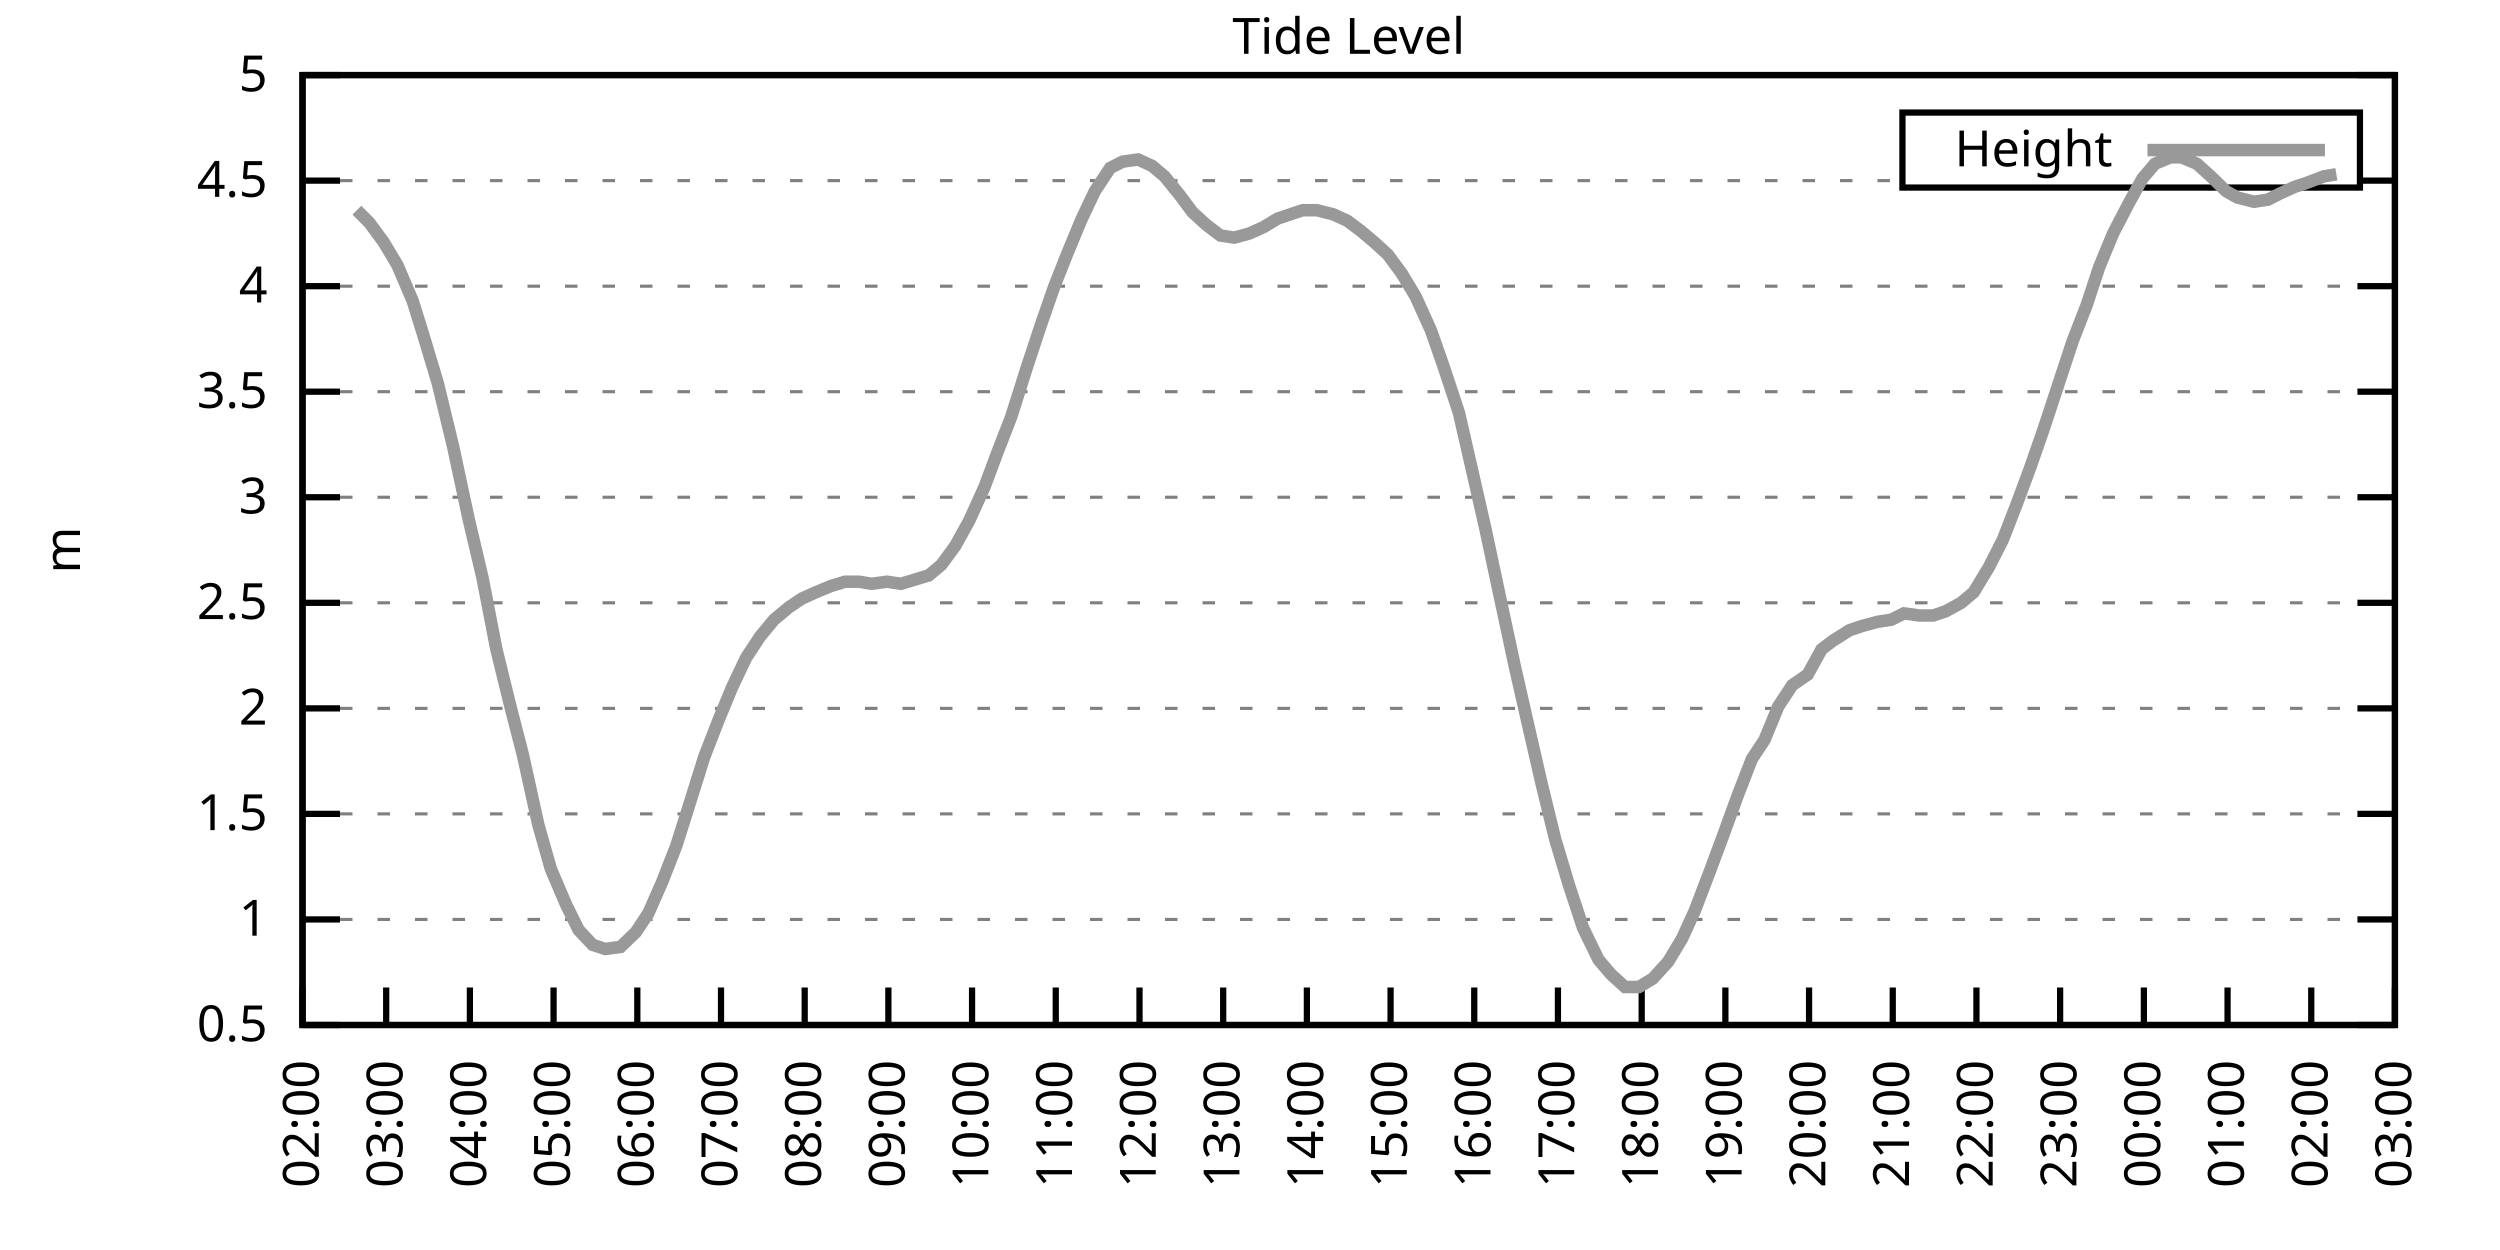
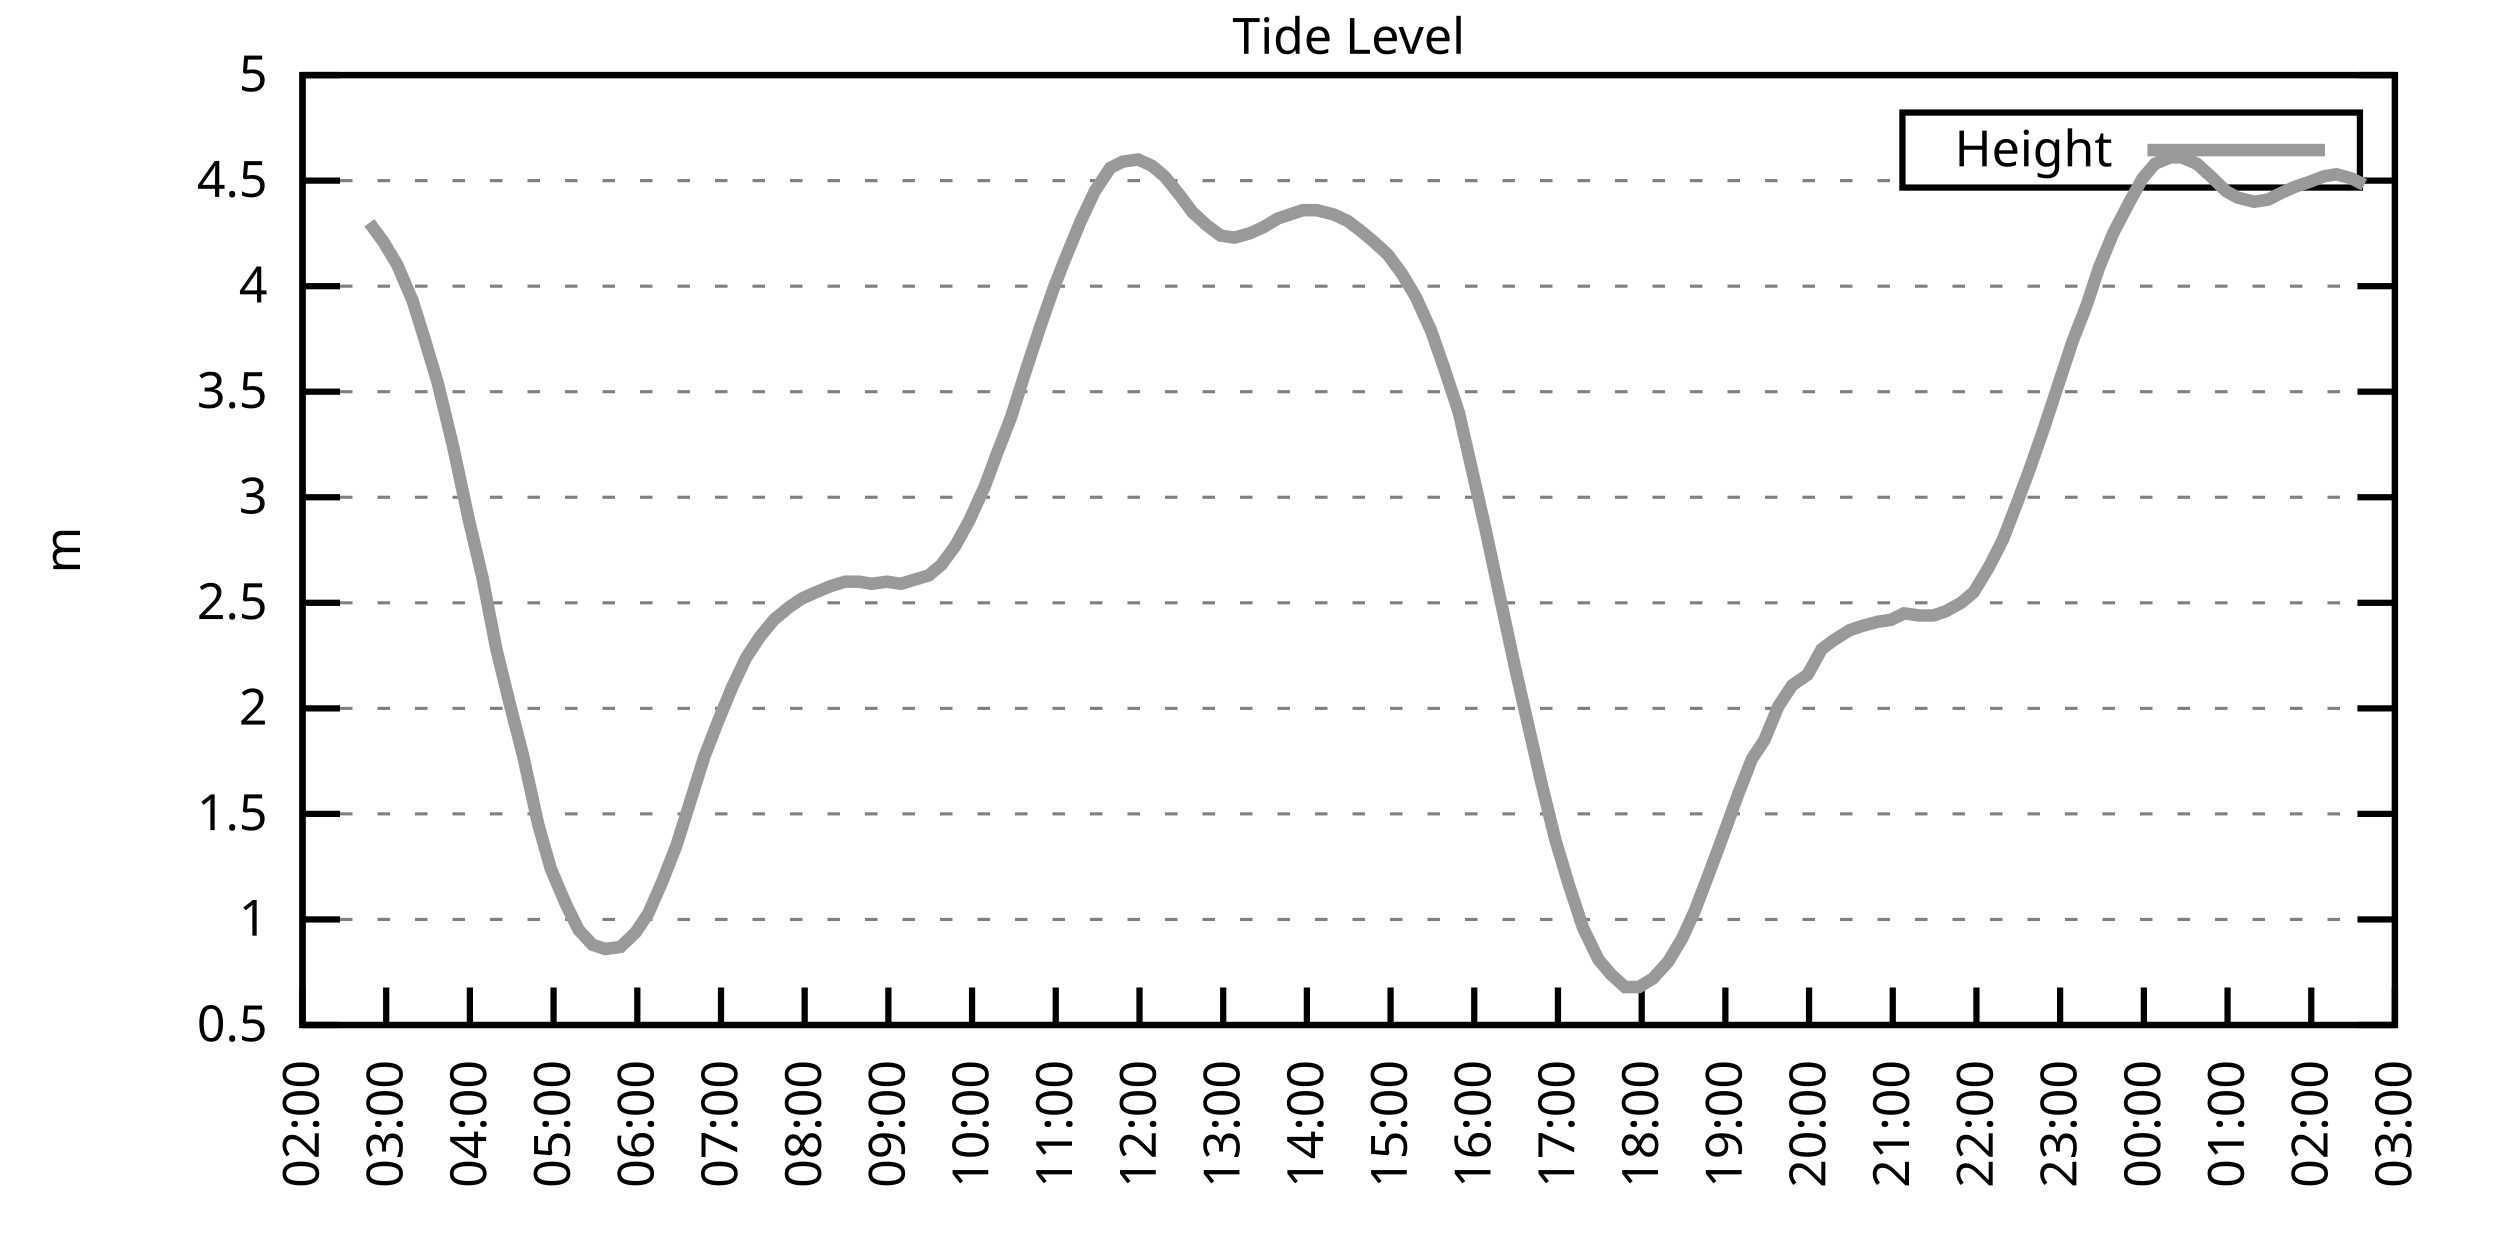
<svg xmlns="http://www.w3.org/2000/svg" xmlns:xlink="http://www.w3.org/1999/xlink" width="400" height="200" viewBox="0 0 400 200">
  <g id="gnuplot_canvas">
    <rect x="0" y="0" width="400" height="200" fill="none" />
    <defs>
      <circle id="gpDot" r="0.5" stroke-width="0.5" stroke="currentColor" />
      <path id="gpPt0" stroke-width="0.333" stroke="currentColor" d="M-1,0 h2 M0,-1 v2" />
      <path id="gpPt1" stroke-width="0.333" stroke="currentColor" d="M-1,-1 L1,1 M1,-1 L-1,1" />
      <path id="gpPt2" stroke-width="0.333" stroke="currentColor" d="M-1,0 L1,0 M0,-1 L0,1 M-1,-1 L1,1 M-1,1 L1,-1" />
      <rect id="gpPt3" stroke-width="0.333" stroke="currentColor" x="-1" y="-1" width="2" height="2" />
      <rect id="gpPt4" stroke-width="0.333" stroke="currentColor" fill="currentColor" x="-1" y="-1" width="2" height="2" />
      <circle id="gpPt5" stroke-width="0.333" stroke="currentColor" cx="0" cy="0" r="1" />
      <use xlink:href="#gpPt5" id="gpPt6" fill="currentColor" stroke="none" />
      <path id="gpPt7" stroke-width="0.333" stroke="currentColor" d="M0,-1.33 L-1.33,0.67 L1.33,0.67 z" />
      <use xlink:href="#gpPt7" id="gpPt8" fill="currentColor" stroke="none" />
      <use xlink:href="#gpPt7" id="gpPt9" stroke="currentColor" transform="rotate(180)" />
      <use xlink:href="#gpPt9" id="gpPt10" fill="currentColor" stroke="none" />
      <use xlink:href="#gpPt3" id="gpPt11" stroke="currentColor" transform="rotate(45)" />
      <use xlink:href="#gpPt11" id="gpPt12" fill="currentColor" stroke="none" />
      <path id="gpPt13" stroke-width="0.333" stroke="currentColor" d="M0,1.330 L1.265,0.411 L0.782,-1.067 L-0.782,-1.076 L-1.265,0.411 z" />
      <use xlink:href="#gpPt13" id="gpPt14" fill="currentColor" stroke="none" />
      <filter id="textbox" filterUnits="objectBoundingBox" x="0" y="0" height="1" width="1">
        <feFlood flood-color="white" flood-opacity="1" result="bgnd" />
        <feComposite in="SourceGraphic" in2="bgnd" operator="atop" />
      </filter>
      <filter id="greybox" filterUnits="objectBoundingBox" x="0" y="0" height="1" width="1">
        <feFlood flood-color="lightgrey" flood-opacity="1" result="grey" />
        <feComposite in="SourceGraphic" in2="grey" operator="atop" />
      </filter>
    </defs>
    <g fill="none" color="white" stroke="currentColor" stroke-width="1.00" stroke-linecap="butt" stroke-linejoin="miter">
</g>
    <g fill="none" color="black" stroke="currentColor" stroke-width="1.00" stroke-linecap="butt" stroke-linejoin="miter">
      <g stroke="none" shape-rendering="crispEdges">
        <polygon fill="rgb(255, 255, 255)" points="48.40,164.00 383.18,164.00 383.18,12.02 48.40,12.02 " />
      </g>
    </g>
    <g fill="none" color="black" stroke="currentColor" stroke-width="1.00" stroke-linecap="butt" stroke-linejoin="miter">
</g>
    <g fill="none" color="black" stroke="black" stroke-width="0.50" stroke-linecap="butt" stroke-linejoin="miter">
</g>
    <g fill="none" color="gray" stroke="currentColor" stroke-width="0.50" stroke-linecap="butt" stroke-linejoin="miter">
      <path stroke="gray" stroke-dasharray="2,4" class="gridline" d="M48.40,164.00 L383.19,164.00  " />
    </g>
    <g fill="none" color="gray" stroke="gray" stroke-width="1.00" stroke-linecap="butt" stroke-linejoin="miter">
</g>
    <g fill="none" color="black" stroke="currentColor" stroke-width="1.00" stroke-linecap="butt" stroke-linejoin="miter">
      <path stroke="black" d="M48.40,164.00 L54.40,164.00 M383.19,164.00 L377.19,164.00  " />
      <g transform="translate(42.80,166.60)" stroke="none" fill="black" font-family="Sans" font-size="8.00" text-anchor="end">
        <text>
          <tspan font-family="Sans"> 0.5</tspan>
        </text>
      </g>
    </g>
    <g fill="none" color="black" stroke="currentColor" stroke-width="1.00" stroke-linecap="butt" stroke-linejoin="miter">
</g>
    <g fill="none" color="black" stroke="black" stroke-width="0.50" stroke-linecap="butt" stroke-linejoin="miter">
</g>
    <g fill="none" color="gray" stroke="currentColor" stroke-width="0.50" stroke-linecap="butt" stroke-linejoin="miter">
      <path stroke="gray" stroke-dasharray="2,4" class="gridline" d="M48.40,147.11 L383.19,147.11  " />
    </g>
    <g fill="none" color="gray" stroke="gray" stroke-width="1.00" stroke-linecap="butt" stroke-linejoin="miter">
</g>
    <g fill="none" color="black" stroke="currentColor" stroke-width="1.00" stroke-linecap="butt" stroke-linejoin="miter">
      <path stroke="black" d="M48.40,147.11 L54.40,147.11 M383.19,147.11 L377.19,147.11  " />
      <g transform="translate(42.80,149.71)" stroke="none" fill="black" font-family="Sans" font-size="8.00" text-anchor="end">
        <text>
          <tspan font-family="Sans"> 1</tspan>
        </text>
      </g>
    </g>
    <g fill="none" color="black" stroke="currentColor" stroke-width="1.00" stroke-linecap="butt" stroke-linejoin="miter">
</g>
    <g fill="none" color="black" stroke="black" stroke-width="0.50" stroke-linecap="butt" stroke-linejoin="miter">
</g>
    <g fill="none" color="gray" stroke="currentColor" stroke-width="0.50" stroke-linecap="butt" stroke-linejoin="miter">
      <path stroke="gray" stroke-dasharray="2,4" class="gridline" d="M48.40,130.22 L383.19,130.22  " />
    </g>
    <g fill="none" color="gray" stroke="gray" stroke-width="1.00" stroke-linecap="butt" stroke-linejoin="miter">
</g>
    <g fill="none" color="black" stroke="currentColor" stroke-width="1.00" stroke-linecap="butt" stroke-linejoin="miter">
      <path stroke="black" d="M48.40,130.22 L54.40,130.22 M383.19,130.22 L377.19,130.22  " />
      <g transform="translate(42.80,132.82)" stroke="none" fill="black" font-family="Sans" font-size="8.00" text-anchor="end">
        <text>
          <tspan font-family="Sans"> 1.5</tspan>
        </text>
      </g>
    </g>
    <g fill="none" color="black" stroke="currentColor" stroke-width="1.00" stroke-linecap="butt" stroke-linejoin="miter">
</g>
    <g fill="none" color="black" stroke="black" stroke-width="0.50" stroke-linecap="butt" stroke-linejoin="miter">
</g>
    <g fill="none" color="gray" stroke="currentColor" stroke-width="0.50" stroke-linecap="butt" stroke-linejoin="miter">
      <path stroke="gray" stroke-dasharray="2,4" class="gridline" d="M48.40,113.34 L383.19,113.34  " />
    </g>
    <g fill="none" color="gray" stroke="gray" stroke-width="1.00" stroke-linecap="butt" stroke-linejoin="miter">
</g>
    <g fill="none" color="black" stroke="currentColor" stroke-width="1.00" stroke-linecap="butt" stroke-linejoin="miter">
      <path stroke="black" d="M48.40,113.34 L54.40,113.34 M383.19,113.34 L377.19,113.34  " />
      <g transform="translate(42.80,115.94)" stroke="none" fill="black" font-family="Sans" font-size="8.00" text-anchor="end">
        <text>
          <tspan font-family="Sans"> 2</tspan>
        </text>
      </g>
    </g>
    <g fill="none" color="black" stroke="currentColor" stroke-width="1.00" stroke-linecap="butt" stroke-linejoin="miter">
</g>
    <g fill="none" color="black" stroke="black" stroke-width="0.50" stroke-linecap="butt" stroke-linejoin="miter">
</g>
    <g fill="none" color="gray" stroke="currentColor" stroke-width="0.50" stroke-linecap="butt" stroke-linejoin="miter">
      <path stroke="gray" stroke-dasharray="2,4" class="gridline" d="M48.40,96.45 L383.19,96.45  " />
    </g>
    <g fill="none" color="gray" stroke="gray" stroke-width="1.00" stroke-linecap="butt" stroke-linejoin="miter">
</g>
    <g fill="none" color="black" stroke="currentColor" stroke-width="1.00" stroke-linecap="butt" stroke-linejoin="miter">
      <path stroke="black" d="M48.40,96.45 L54.40,96.45 M383.19,96.45 L377.19,96.45  " />
      <g transform="translate(42.80,99.05)" stroke="none" fill="black" font-family="Sans" font-size="8.00" text-anchor="end">
        <text>
          <tspan font-family="Sans"> 2.5</tspan>
        </text>
      </g>
    </g>
    <g fill="none" color="black" stroke="currentColor" stroke-width="1.00" stroke-linecap="butt" stroke-linejoin="miter">
</g>
    <g fill="none" color="black" stroke="black" stroke-width="0.50" stroke-linecap="butt" stroke-linejoin="miter">
</g>
    <g fill="none" color="gray" stroke="currentColor" stroke-width="0.50" stroke-linecap="butt" stroke-linejoin="miter">
      <path stroke="gray" stroke-dasharray="2,4" class="gridline" d="M48.40,79.56 L383.19,79.56  " />
    </g>
    <g fill="none" color="gray" stroke="gray" stroke-width="1.00" stroke-linecap="butt" stroke-linejoin="miter">
</g>
    <g fill="none" color="black" stroke="currentColor" stroke-width="1.00" stroke-linecap="butt" stroke-linejoin="miter">
      <path stroke="black" d="M48.40,79.56 L54.40,79.56 M383.19,79.56 L377.19,79.56  " />
      <g transform="translate(42.80,82.16)" stroke="none" fill="black" font-family="Sans" font-size="8.00" text-anchor="end">
        <text>
          <tspan font-family="Sans"> 3</tspan>
        </text>
      </g>
    </g>
    <g fill="none" color="black" stroke="currentColor" stroke-width="1.00" stroke-linecap="butt" stroke-linejoin="miter">
</g>
    <g fill="none" color="black" stroke="black" stroke-width="0.50" stroke-linecap="butt" stroke-linejoin="miter">
</g>
    <g fill="none" color="gray" stroke="currentColor" stroke-width="0.50" stroke-linecap="butt" stroke-linejoin="miter">
      <path stroke="gray" stroke-dasharray="2,4" class="gridline" d="M48.40,62.67 L383.19,62.67  " />
    </g>
    <g fill="none" color="gray" stroke="gray" stroke-width="1.00" stroke-linecap="butt" stroke-linejoin="miter">
</g>
    <g fill="none" color="black" stroke="currentColor" stroke-width="1.00" stroke-linecap="butt" stroke-linejoin="miter">
      <path stroke="black" d="M48.40,62.67 L54.40,62.67 M383.19,62.67 L377.19,62.67  " />
      <g transform="translate(42.80,65.27)" stroke="none" fill="black" font-family="Sans" font-size="8.00" text-anchor="end">
        <text>
          <tspan font-family="Sans"> 3.5</tspan>
        </text>
      </g>
    </g>
    <g fill="none" color="black" stroke="currentColor" stroke-width="1.00" stroke-linecap="butt" stroke-linejoin="miter">
</g>
    <g fill="none" color="black" stroke="black" stroke-width="0.50" stroke-linecap="butt" stroke-linejoin="miter">
</g>
    <g fill="none" color="gray" stroke="currentColor" stroke-width="0.50" stroke-linecap="butt" stroke-linejoin="miter">
      <path stroke="gray" stroke-dasharray="2,4" class="gridline" d="M48.40,45.79 L383.19,45.79  " />
    </g>
    <g fill="none" color="gray" stroke="gray" stroke-width="1.00" stroke-linecap="butt" stroke-linejoin="miter">
</g>
    <g fill="none" color="black" stroke="currentColor" stroke-width="1.00" stroke-linecap="butt" stroke-linejoin="miter">
      <path stroke="black" d="M48.40,45.79 L54.40,45.79 M383.19,45.79 L377.19,45.79  " />
      <g transform="translate(42.80,48.39)" stroke="none" fill="black" font-family="Sans" font-size="8.00" text-anchor="end">
        <text>
          <tspan font-family="Sans"> 4</tspan>
        </text>
      </g>
    </g>
    <g fill="none" color="black" stroke="currentColor" stroke-width="1.00" stroke-linecap="butt" stroke-linejoin="miter">
</g>
    <g fill="none" color="black" stroke="black" stroke-width="0.50" stroke-linecap="butt" stroke-linejoin="miter">
</g>
    <g fill="none" color="gray" stroke="currentColor" stroke-width="0.50" stroke-linecap="butt" stroke-linejoin="miter">
      <path stroke="gray" stroke-dasharray="2,4" class="gridline" d="M48.40,28.90 L304.39,28.90 M377.59,28.90 L383.19,28.90  " />
    </g>
    <g fill="none" color="gray" stroke="gray" stroke-width="1.00" stroke-linecap="butt" stroke-linejoin="miter">
</g>
    <g fill="none" color="black" stroke="currentColor" stroke-width="1.00" stroke-linecap="butt" stroke-linejoin="miter">
      <path stroke="black" d="M48.40,28.90 L54.40,28.90 M383.19,28.90 L377.19,28.90  " />
      <g transform="translate(42.80,31.50)" stroke="none" fill="black" font-family="Sans" font-size="8.00" text-anchor="end">
        <text>
          <tspan font-family="Sans"> 4.5</tspan>
        </text>
      </g>
    </g>
    <g fill="none" color="black" stroke="currentColor" stroke-width="1.00" stroke-linecap="butt" stroke-linejoin="miter">
</g>
    <g fill="none" color="black" stroke="black" stroke-width="0.50" stroke-linecap="butt" stroke-linejoin="miter">
</g>
    <g fill="none" color="gray" stroke="currentColor" stroke-width="0.50" stroke-linecap="butt" stroke-linejoin="miter">
      <path stroke="gray" stroke-dasharray="2,4" class="gridline" d="M48.40,12.01 L383.19,12.01  " />
    </g>
    <g fill="none" color="gray" stroke="gray" stroke-width="1.00" stroke-linecap="butt" stroke-linejoin="miter">
</g>
    <g fill="none" color="black" stroke="currentColor" stroke-width="1.00" stroke-linecap="butt" stroke-linejoin="miter">
      <path stroke="black" d="M48.40,12.01 L54.40,12.01 M383.19,12.01 L377.19,12.01  " />
      <g transform="translate(42.80,14.61)" stroke="none" fill="black" font-family="Sans" font-size="8.00" text-anchor="end">
        <text>
          <tspan font-family="Sans"> 5</tspan>
        </text>
      </g>
    </g>
    <g fill="none" color="black" stroke="currentColor" stroke-width="1.00" stroke-linecap="butt" stroke-linejoin="miter">
      <path stroke="black" d="M48.40,164.00 L48.40,158.00  " />
      <g transform="translate(51.00,169.60) rotate(270.00)" stroke="none" fill="black" font-family="Sans" font-size="8.00" text-anchor="end">
        <text>
          <tspan font-family="Sans">02:00</tspan>
        </text>
      </g>
    </g>
    <g fill="none" color="black" stroke="currentColor" stroke-width="1.00" stroke-linecap="butt" stroke-linejoin="miter">
      <path stroke="black" d="M61.79,164.00 L61.79,158.00  " />
      <g transform="translate(64.39,169.60) rotate(270.00)" stroke="none" fill="black" font-family="Sans" font-size="8.00" text-anchor="end">
        <text>
          <tspan font-family="Sans">03:00</tspan>
        </text>
      </g>
    </g>
    <g fill="none" color="black" stroke="currentColor" stroke-width="1.00" stroke-linecap="butt" stroke-linejoin="miter">
      <path stroke="black" d="M75.18,164.00 L75.18,158.00  " />
      <g transform="translate(77.78,169.60) rotate(270.00)" stroke="none" fill="black" font-family="Sans" font-size="8.00" text-anchor="end">
        <text>
          <tspan font-family="Sans">04:00</tspan>
        </text>
      </g>
    </g>
    <g fill="none" color="black" stroke="currentColor" stroke-width="1.00" stroke-linecap="butt" stroke-linejoin="miter">
      <path stroke="black" d="M88.57,164.00 L88.57,158.00  " />
      <g transform="translate(91.17,169.60) rotate(270.00)" stroke="none" fill="black" font-family="Sans" font-size="8.00" text-anchor="end">
        <text>
          <tspan font-family="Sans">05:00</tspan>
        </text>
      </g>
    </g>
    <g fill="none" color="black" stroke="currentColor" stroke-width="1.00" stroke-linecap="butt" stroke-linejoin="miter">
      <path stroke="black" d="M101.97,164.00 L101.97,158.00  " />
      <g transform="translate(104.57,169.60) rotate(270.00)" stroke="none" fill="black" font-family="Sans" font-size="8.00" text-anchor="end">
        <text>
          <tspan font-family="Sans">06:00</tspan>
        </text>
      </g>
    </g>
    <g fill="none" color="black" stroke="currentColor" stroke-width="1.00" stroke-linecap="butt" stroke-linejoin="miter">
      <path stroke="black" d="M115.36,164.00 L115.36,158.00  " />
      <g transform="translate(117.96,169.60) rotate(270.00)" stroke="none" fill="black" font-family="Sans" font-size="8.00" text-anchor="end">
        <text>
          <tspan font-family="Sans">07:00</tspan>
        </text>
      </g>
    </g>
    <g fill="none" color="black" stroke="currentColor" stroke-width="1.00" stroke-linecap="butt" stroke-linejoin="miter">
      <path stroke="black" d="M128.75,164.00 L128.75,158.00  " />
      <g transform="translate(131.35,169.60) rotate(270.00)" stroke="none" fill="black" font-family="Sans" font-size="8.00" text-anchor="end">
        <text>
          <tspan font-family="Sans">08:00</tspan>
        </text>
      </g>
    </g>
    <g fill="none" color="black" stroke="currentColor" stroke-width="1.00" stroke-linecap="butt" stroke-linejoin="miter">
      <path stroke="black" d="M142.14,164.00 L142.14,158.00  " />
      <g transform="translate(144.74,169.60) rotate(270.00)" stroke="none" fill="black" font-family="Sans" font-size="8.00" text-anchor="end">
        <text>
          <tspan font-family="Sans">09:00</tspan>
        </text>
      </g>
    </g>
    <g fill="none" color="black" stroke="currentColor" stroke-width="1.00" stroke-linecap="butt" stroke-linejoin="miter">
      <path stroke="black" d="M155.53,164.00 L155.53,158.00  " />
      <g transform="translate(158.13,169.60) rotate(270.00)" stroke="none" fill="black" font-family="Sans" font-size="8.00" text-anchor="end">
        <text>
          <tspan font-family="Sans">10:00</tspan>
        </text>
      </g>
    </g>
    <g fill="none" color="black" stroke="currentColor" stroke-width="1.00" stroke-linecap="butt" stroke-linejoin="miter">
      <path stroke="black" d="M168.92,164.00 L168.92,158.00  " />
      <g transform="translate(171.52,169.60) rotate(270.00)" stroke="none" fill="black" font-family="Sans" font-size="8.00" text-anchor="end">
        <text>
          <tspan font-family="Sans">11:00</tspan>
        </text>
      </g>
    </g>
    <g fill="none" color="black" stroke="currentColor" stroke-width="1.00" stroke-linecap="butt" stroke-linejoin="miter">
      <path stroke="black" d="M182.32,164.00 L182.32,158.00  " />
      <g transform="translate(184.92,169.60) rotate(270.00)" stroke="none" fill="black" font-family="Sans" font-size="8.00" text-anchor="end">
        <text>
          <tspan font-family="Sans">12:00</tspan>
        </text>
      </g>
    </g>
    <g fill="none" color="black" stroke="currentColor" stroke-width="1.00" stroke-linecap="butt" stroke-linejoin="miter">
      <path stroke="black" d="M195.71,164.00 L195.71,158.00  " />
      <g transform="translate(198.31,169.60) rotate(270.00)" stroke="none" fill="black" font-family="Sans" font-size="8.00" text-anchor="end">
        <text>
          <tspan font-family="Sans">13:00</tspan>
        </text>
      </g>
    </g>
    <g fill="none" color="black" stroke="currentColor" stroke-width="1.00" stroke-linecap="butt" stroke-linejoin="miter">
      <path stroke="black" d="M209.10,164.00 L209.10,158.00  " />
      <g transform="translate(211.70,169.60) rotate(270.00)" stroke="none" fill="black" font-family="Sans" font-size="8.00" text-anchor="end">
        <text>
          <tspan font-family="Sans">14:00</tspan>
        </text>
      </g>
    </g>
    <g fill="none" color="black" stroke="currentColor" stroke-width="1.00" stroke-linecap="butt" stroke-linejoin="miter">
      <path stroke="black" d="M222.49,164.00 L222.49,158.00  " />
      <g transform="translate(225.09,169.60) rotate(270.00)" stroke="none" fill="black" font-family="Sans" font-size="8.00" text-anchor="end">
        <text>
          <tspan font-family="Sans">15:00</tspan>
        </text>
      </g>
    </g>
    <g fill="none" color="black" stroke="currentColor" stroke-width="1.00" stroke-linecap="butt" stroke-linejoin="miter">
      <path stroke="black" d="M235.88,164.00 L235.88,158.00  " />
      <g transform="translate(238.48,169.60) rotate(270.00)" stroke="none" fill="black" font-family="Sans" font-size="8.00" text-anchor="end">
        <text>
          <tspan font-family="Sans">16:00</tspan>
        </text>
      </g>
    </g>
    <g fill="none" color="black" stroke="currentColor" stroke-width="1.00" stroke-linecap="butt" stroke-linejoin="miter">
      <path stroke="black" d="M249.27,164.00 L249.27,158.00  " />
      <g transform="translate(251.87,169.60) rotate(270.00)" stroke="none" fill="black" font-family="Sans" font-size="8.00" text-anchor="end">
        <text>
          <tspan font-family="Sans">17:00</tspan>
        </text>
      </g>
    </g>
    <g fill="none" color="black" stroke="currentColor" stroke-width="1.00" stroke-linecap="butt" stroke-linejoin="miter">
      <path stroke="black" d="M262.67,164.00 L262.67,158.00  " />
      <g transform="translate(265.27,169.60) rotate(270.00)" stroke="none" fill="black" font-family="Sans" font-size="8.00" text-anchor="end">
        <text>
          <tspan font-family="Sans">18:00</tspan>
        </text>
      </g>
    </g>
    <g fill="none" color="black" stroke="currentColor" stroke-width="1.00" stroke-linecap="butt" stroke-linejoin="miter">
      <path stroke="black" d="M276.06,164.00 L276.06,158.00  " />
      <g transform="translate(278.66,169.60) rotate(270.00)" stroke="none" fill="black" font-family="Sans" font-size="8.00" text-anchor="end">
        <text>
          <tspan font-family="Sans">19:00</tspan>
        </text>
      </g>
    </g>
    <g fill="none" color="black" stroke="currentColor" stroke-width="1.00" stroke-linecap="butt" stroke-linejoin="miter">
      <path stroke="black" d="M289.45,164.00 L289.45,158.00  " />
      <g transform="translate(292.05,169.60) rotate(270.00)" stroke="none" fill="black" font-family="Sans" font-size="8.00" text-anchor="end">
        <text>
          <tspan font-family="Sans">20:00</tspan>
        </text>
      </g>
    </g>
    <g fill="none" color="black" stroke="currentColor" stroke-width="1.00" stroke-linecap="butt" stroke-linejoin="miter">
      <path stroke="black" d="M302.84,164.00 L302.84,158.00  " />
      <g transform="translate(305.44,169.60) rotate(270.00)" stroke="none" fill="black" font-family="Sans" font-size="8.00" text-anchor="end">
        <text>
          <tspan font-family="Sans">21:00</tspan>
        </text>
      </g>
    </g>
    <g fill="none" color="black" stroke="currentColor" stroke-width="1.00" stroke-linecap="butt" stroke-linejoin="miter">
      <path stroke="black" d="M316.23,164.00 L316.23,158.00  " />
      <g transform="translate(318.83,169.60) rotate(270.00)" stroke="none" fill="black" font-family="Sans" font-size="8.00" text-anchor="end">
        <text>
          <tspan font-family="Sans">22:00</tspan>
        </text>
      </g>
    </g>
    <g fill="none" color="black" stroke="currentColor" stroke-width="1.00" stroke-linecap="butt" stroke-linejoin="miter">
      <path stroke="black" d="M329.62,164.00 L329.62,158.00  " />
      <g transform="translate(332.22,169.60) rotate(270.00)" stroke="none" fill="black" font-family="Sans" font-size="8.00" text-anchor="end">
        <text>
          <tspan font-family="Sans">23:00</tspan>
        </text>
      </g>
    </g>
    <g fill="none" color="black" stroke="currentColor" stroke-width="1.00" stroke-linecap="butt" stroke-linejoin="miter">
      <path stroke="black" d="M343.02,164.00 L343.02,158.00  " />
      <g transform="translate(345.62,169.60) rotate(270.00)" stroke="none" fill="black" font-family="Sans" font-size="8.00" text-anchor="end">
        <text>
          <tspan font-family="Sans">00:00</tspan>
        </text>
      </g>
    </g>
    <g fill="none" color="black" stroke="currentColor" stroke-width="1.00" stroke-linecap="butt" stroke-linejoin="miter">
      <path stroke="black" d="M356.41,164.00 L356.41,158.00  " />
      <g transform="translate(359.01,169.60) rotate(270.00)" stroke="none" fill="black" font-family="Sans" font-size="8.00" text-anchor="end">
        <text>
          <tspan font-family="Sans">01:00</tspan>
        </text>
      </g>
    </g>
    <g fill="none" color="black" stroke="currentColor" stroke-width="1.00" stroke-linecap="butt" stroke-linejoin="miter">
      <path stroke="black" d="M369.80,164.00 L369.80,158.00  " />
      <g transform="translate(372.40,169.60) rotate(270.00)" stroke="none" fill="black" font-family="Sans" font-size="8.00" text-anchor="end">
        <text>
          <tspan font-family="Sans">02:00</tspan>
        </text>
      </g>
    </g>
    <g fill="none" color="black" stroke="currentColor" stroke-width="1.00" stroke-linecap="butt" stroke-linejoin="miter">
      <path stroke="black" d="M383.19,164.00 L383.19,158.00  " />
      <g transform="translate(385.79,169.60) rotate(270.00)" stroke="none" fill="black" font-family="Sans" font-size="8.00" text-anchor="end">
        <text>
          <tspan font-family="Sans">03:00</tspan>
        </text>
      </g>
    </g>
    <g fill="none" color="black" stroke="currentColor" stroke-width="1.00" stroke-linecap="butt" stroke-linejoin="miter">
</g>
    <g fill="none" color="black" stroke="currentColor" stroke-width="1.00" stroke-linecap="butt" stroke-linejoin="miter">
      <path stroke="black" d="M48.40,12.01 L48.40,164.00 L383.19,164.00 L383.19,12.01 L48.40,12.01 Z  " />
    </g>
    <g fill="none" color="black" stroke="currentColor" stroke-width="1.00" stroke-linecap="butt" stroke-linejoin="miter">
</g>
    <g fill="none" color="black" stroke="currentColor" stroke-width="1.00" stroke-linecap="butt" stroke-linejoin="miter">
      <path stroke="black" d="M304.39,30.01 L304.39,18.01 L377.59,18.01 L377.59,30.01 L304.39,30.01 Z  " />
    </g>
    <g id="Tide_level_plot_1">
      <g fill="none" color="white" stroke="black" stroke-width="2.00" stroke-linecap="butt" stroke-linejoin="miter">
</g>
      <g fill="none" color="black" stroke="currentColor" stroke-width="2.00" stroke-linecap="butt" stroke-linejoin="miter">
        <g transform="translate(337.99,26.61)" stroke="none" fill="black" font-family="Sans" font-size="8.00" text-anchor="end">
          <text>
            <tspan font-family="Sans">Height</tspan>
          </text>
        </g>
      </g>
      <g fill="none" color="black" stroke="currentColor" stroke-width="2.00" stroke-linecap="butt" stroke-linejoin="miter">
-         <path stroke="rgb(153, 153, 153)" d="M343.59,24.01 L371.99,24.01 M57.10,33.63 L59.11,35.65 L61.35,38.69 L63.58,42.41 L66.03,48.15 L67.82,53.89   L70.05,61.32 L72.50,71.45 L74.96,82.94 L77.19,92.40 L79.42,103.88 L81.66,113.00 L83.66,120.77 L86.12,131.91   L88.13,139.01 L90.58,144.75 L92.59,148.80 L94.82,151.17 L96.83,151.84 L99.29,151.50 L101.74,149.14 L103.75,146.10   L105.98,141.03 L108.22,135.29 L110.67,127.52 L112.68,121.11 L114.91,115.36 L117.14,109.96 L119.38,105.23 L121.61,101.85   L123.84,99.15 L126.29,97.12 L128.30,95.77 L130.54,94.76 L132.99,93.75 L135.22,93.07 L137.45,93.07 L139.46,93.41   L141.92,93.07 L144.15,93.41 L146.38,92.73 L148.61,92.06 L150.62,90.37 L152.85,87.33 L155.09,83.28 L157.54,77.87   L159.55,72.47 L161.78,66.73 L164.24,58.96 L166.47,52.20 L168.70,45.79 L170.71,40.72 L172.94,35.32 L175.17,30.59   L177.63,26.87 L179.64,25.86 L182.09,25.52 L184.32,26.53 L186.33,28.22 L188.79,31.26 L190.80,33.96 L193.03,35.99   L195.26,37.68 L197.49,38.02 L199.95,37.34 L202.18,36.33 L204.41,34.98 L206.42,34.30 L208.43,33.63 L210.66,33.63   L213.34,34.30 L215.57,35.32 L217.80,37.00 L219.81,38.69 L222.04,40.72 L224.28,43.76 L226.51,47.47 L228.96,52.88   L230.97,58.62 L233.43,66.05 L235.44,74.83 L237.67,84.63 L239.90,95.10 L242.36,106.58 L244.59,116.38 L246.60,125.16   L248.83,134.28 L251.06,141.71 L253.29,148.46 L255.75,153.53 L257.76,155.89 L259.99,157.92 L262.22,157.92 L264.45,156.57   L266.91,153.87 L269.14,150.15 L271.15,145.76 L273.60,139.34 L275.61,133.94 L278.07,127.18 L280.30,121.44 L282.31,118.40   L284.54,113.00 L286.77,109.62 L289.23,107.93 L291.46,103.88 L293.24,102.53 L295.92,100.84 L297.93,100.16 L300.39,99.49   L302.62,99.15 L304.63,98.14 L307.08,98.48 L309.31,98.48 L311.32,97.80 L313.78,96.45 L315.79,94.76 L318.24,90.71   L320.47,86.32 L322.70,80.57 L324.71,75.17 L326.95,68.75 L329.40,61.32 L331.63,54.57 L333.86,48.83 L335.87,42.75   L338.10,37.34 L340.56,32.61 L342.79,28.56 L344.80,26.20 L347.26,25.18 L349.04,25.18 L351.50,26.20 L353.73,28.22   L356.18,30.59 L357.97,31.60 L360.65,32.28 L362.88,31.94 L364.89,30.92 L367.12,29.91 L369.13,29.24 L371.81,28.22   L373.82,27.88  " />
+         <path stroke="rgb(153, 153, 153)" d="M343.59,24.01 L371.99,24.01 M59.11,35.65 L61.35,38.69 L63.58,42.41 L66.03,48.15 L67.82,53.89 L70.05,61.32   L72.50,71.45 L74.96,82.94 L77.19,92.40 L79.42,103.88 L81.66,113.00 L83.66,120.77 L86.12,131.91 L88.13,139.01   L90.58,144.75 L92.59,148.80 L94.82,151.17 L96.83,151.84 L99.29,151.50 L101.74,149.14 L103.75,146.10 L105.98,141.03   L108.22,135.29 L110.67,127.52 L112.68,121.11 L114.91,115.36 L117.14,109.96 L119.38,105.23 L121.61,101.85 L123.84,99.15   L126.29,97.12 L128.30,95.77 L130.54,94.76 L132.99,93.75 L135.22,93.07 L137.45,93.07 L139.46,93.41 L141.92,93.07   L144.15,93.41 L146.38,92.73 L148.61,92.06 L150.62,90.37 L152.85,87.33 L155.09,83.28 L157.54,77.87 L159.55,72.47   L161.78,66.73 L164.24,58.96 L166.47,52.20 L168.70,45.79 L170.71,40.72 L172.94,35.32 L175.17,30.59 L177.63,26.87   L179.64,25.86 L182.09,25.52 L184.32,26.53 L186.33,28.22 L188.79,31.26 L190.80,33.96 L193.03,35.99 L195.26,37.68   L197.49,38.02 L199.95,37.34 L202.18,36.33 L204.41,34.98 L206.42,34.30 L208.43,33.63 L210.66,33.63 L213.34,34.30   L215.57,35.32 L217.80,37.00 L219.81,38.69 L222.04,40.72 L224.28,43.76 L226.51,47.47 L228.96,52.88 L230.97,58.62   L233.43,66.05 L235.44,74.83 L237.67,84.63 L239.90,95.10 L242.36,106.58 L244.59,116.38 L246.60,125.16 L248.83,134.28   L251.06,141.71 L253.29,148.46 L255.75,153.53 L257.76,155.89 L259.99,157.92 L262.22,157.92 L264.45,156.57 L266.91,153.87   L269.14,150.15 L271.15,145.76 L273.60,139.34 L275.61,133.94 L278.07,127.18 L280.30,121.44 L282.31,118.40 L284.54,113.00   L286.77,109.62 L289.23,107.93 L291.46,103.88 L293.24,102.53 L295.92,100.84 L297.93,100.16 L300.39,99.49 L302.62,99.15   L304.63,98.14 L307.08,98.48 L309.31,98.48 L311.32,97.80 L313.78,96.45 L315.79,94.76 L318.24,90.71 L320.47,86.32   L322.70,80.57 L324.71,75.17 L326.95,68.75 L329.40,61.32 L331.63,54.57 L333.86,48.83 L335.87,42.75 L338.10,37.34   L340.56,32.61 L342.79,28.56 L344.80,26.20 L347.26,25.18 L349.04,25.18 L351.50,26.20 L353.73,28.22 L356.18,30.59   L357.97,31.60 L360.65,32.28 L362.88,31.94 L364.89,30.92 L367.12,29.91 L369.13,29.24 L371.81,28.22 L373.82,27.88   L376.27,28.56 L378.28,29.57  " />
      </g>
    </g>
    <g fill="none" color="black" stroke="currentColor" stroke-width="2.00" stroke-linecap="butt" stroke-linejoin="miter">
</g>
    <g fill="none" color="black" stroke="black" stroke-width="1.00" stroke-linecap="butt" stroke-linejoin="miter">
</g>
    <g fill="none" color="black" stroke="currentColor" stroke-width="1.00" stroke-linecap="butt" stroke-linejoin="miter">
      <path stroke="black" d="M48.40,12.01 L48.40,164.00 L383.19,164.00 L383.19,12.01 L48.40,12.01 Z  " />
      <g transform="translate(12.80,88.01) rotate(270.00)" stroke="none" fill="black" font-family="Sans" font-size="8.00" text-anchor="middle">
        <text>
          <tspan font-family="Sans">m</tspan>
        </text>
      </g>
    </g>
    <g fill="none" color="black" stroke="currentColor" stroke-width="1.00" stroke-linecap="butt" stroke-linejoin="miter">
</g>
    <g fill="none" color="black" stroke="currentColor" stroke-width="1.00" stroke-linecap="butt" stroke-linejoin="miter">
      <g transform="translate(215.79,8.61)" stroke="none" fill="black" font-family="Sans" font-size="8.00" text-anchor="middle">
        <text>
          <tspan font-family="Sans">Tide Level</tspan>
        </text>
      </g>
    </g>
    <g fill="none" color="black" stroke="currentColor" stroke-width="1.00" stroke-linecap="butt" stroke-linejoin="miter">
</g>
  </g>
</svg>
